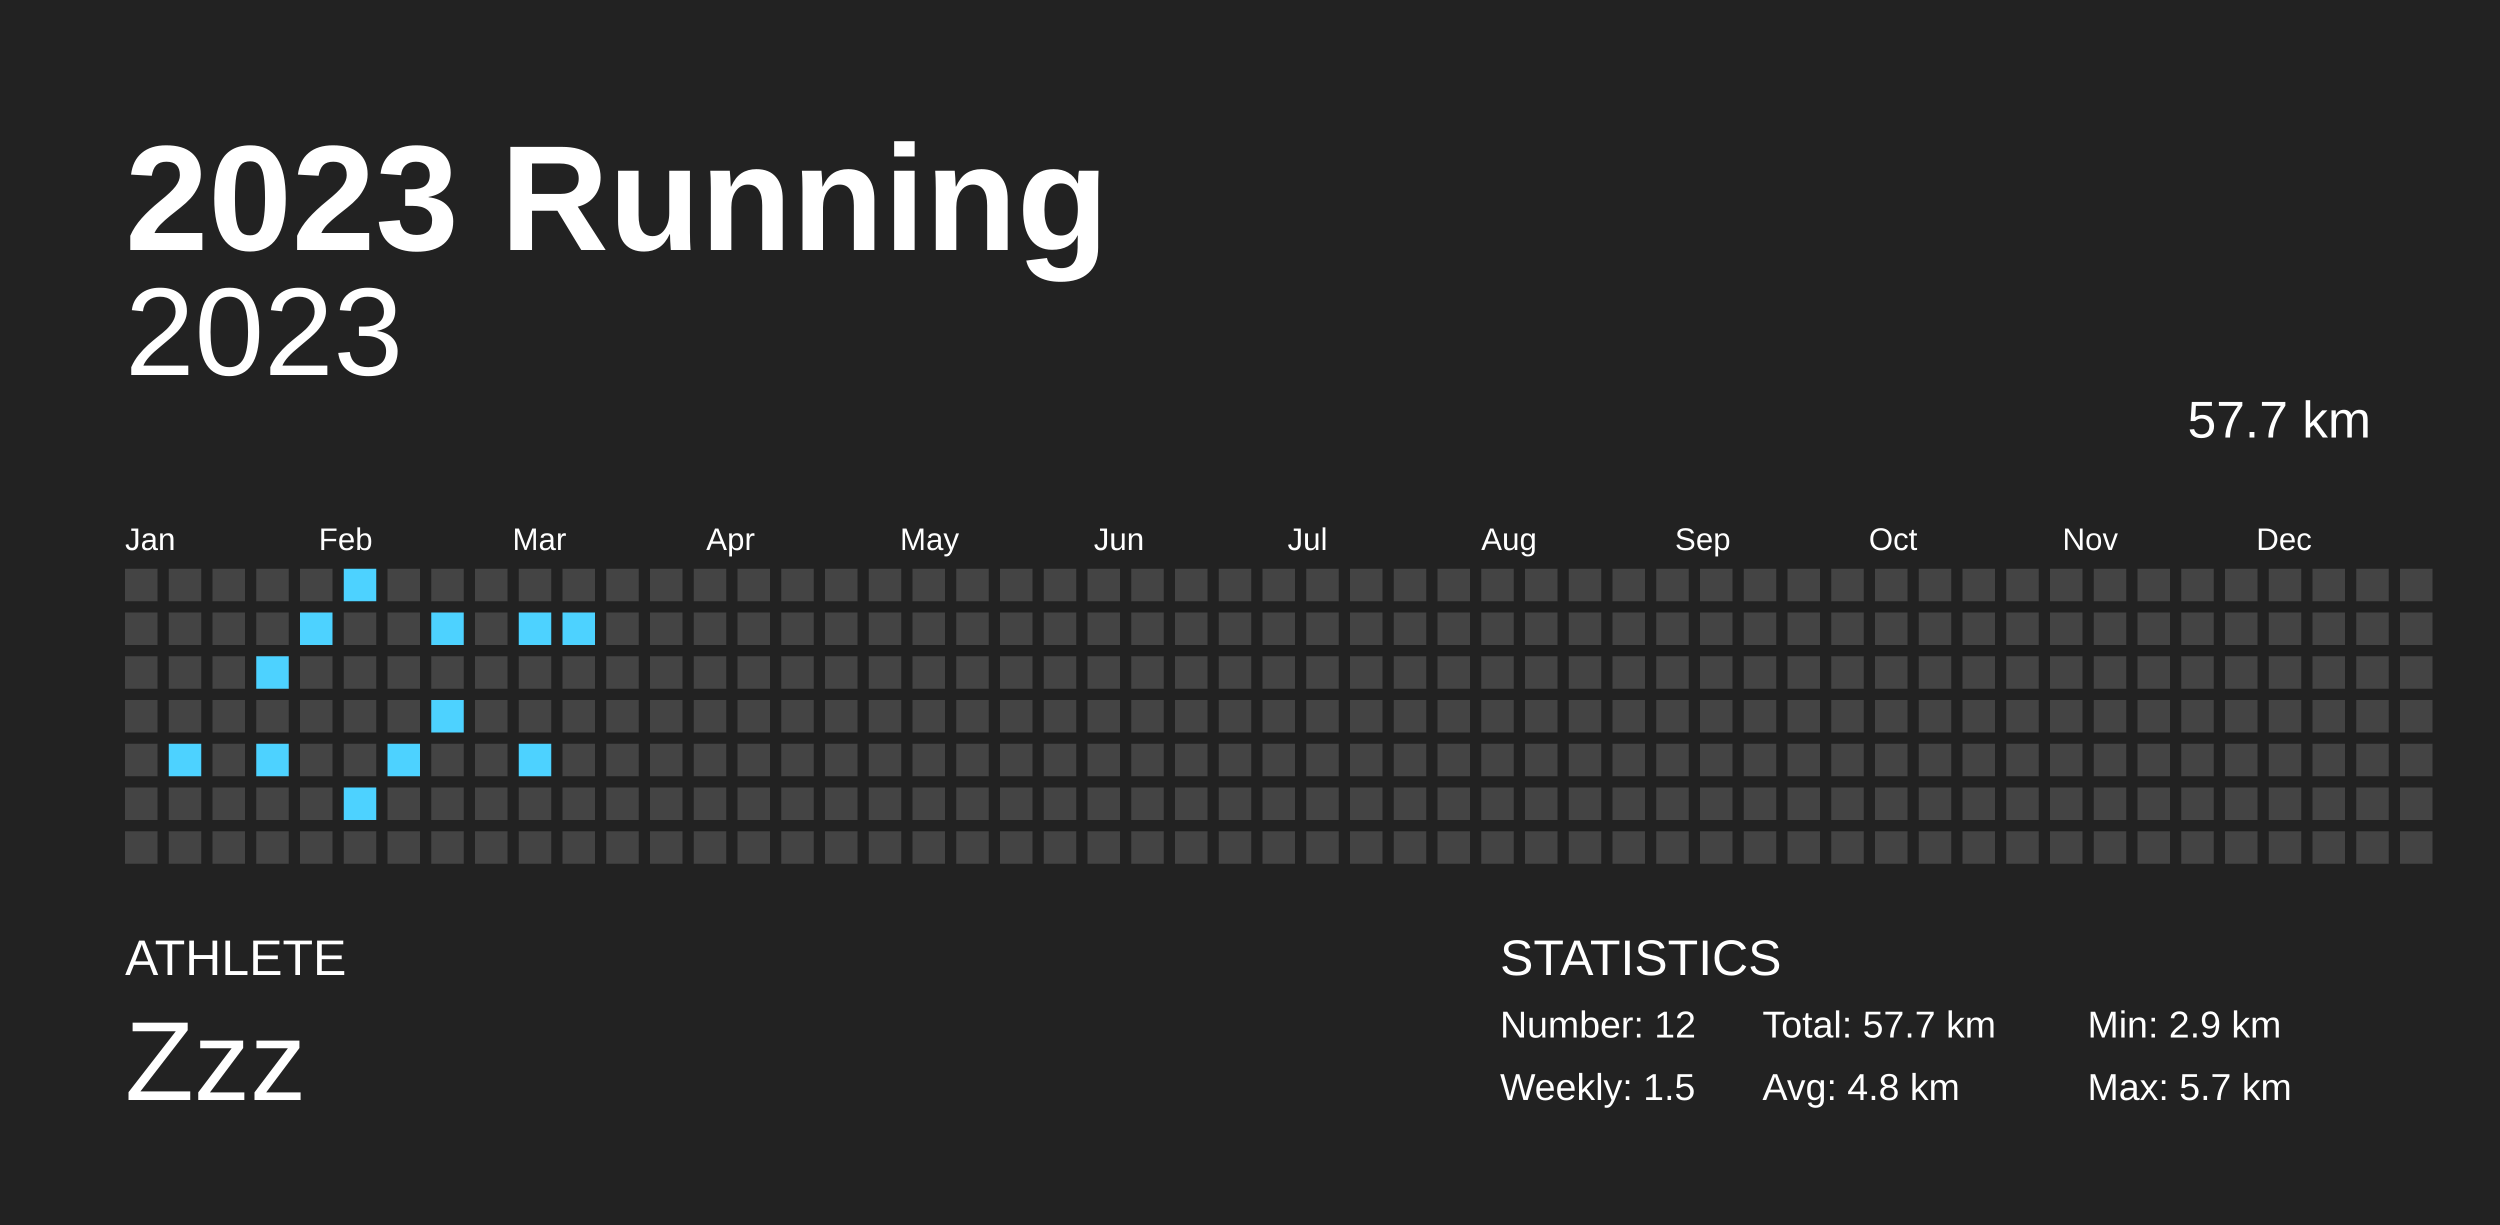
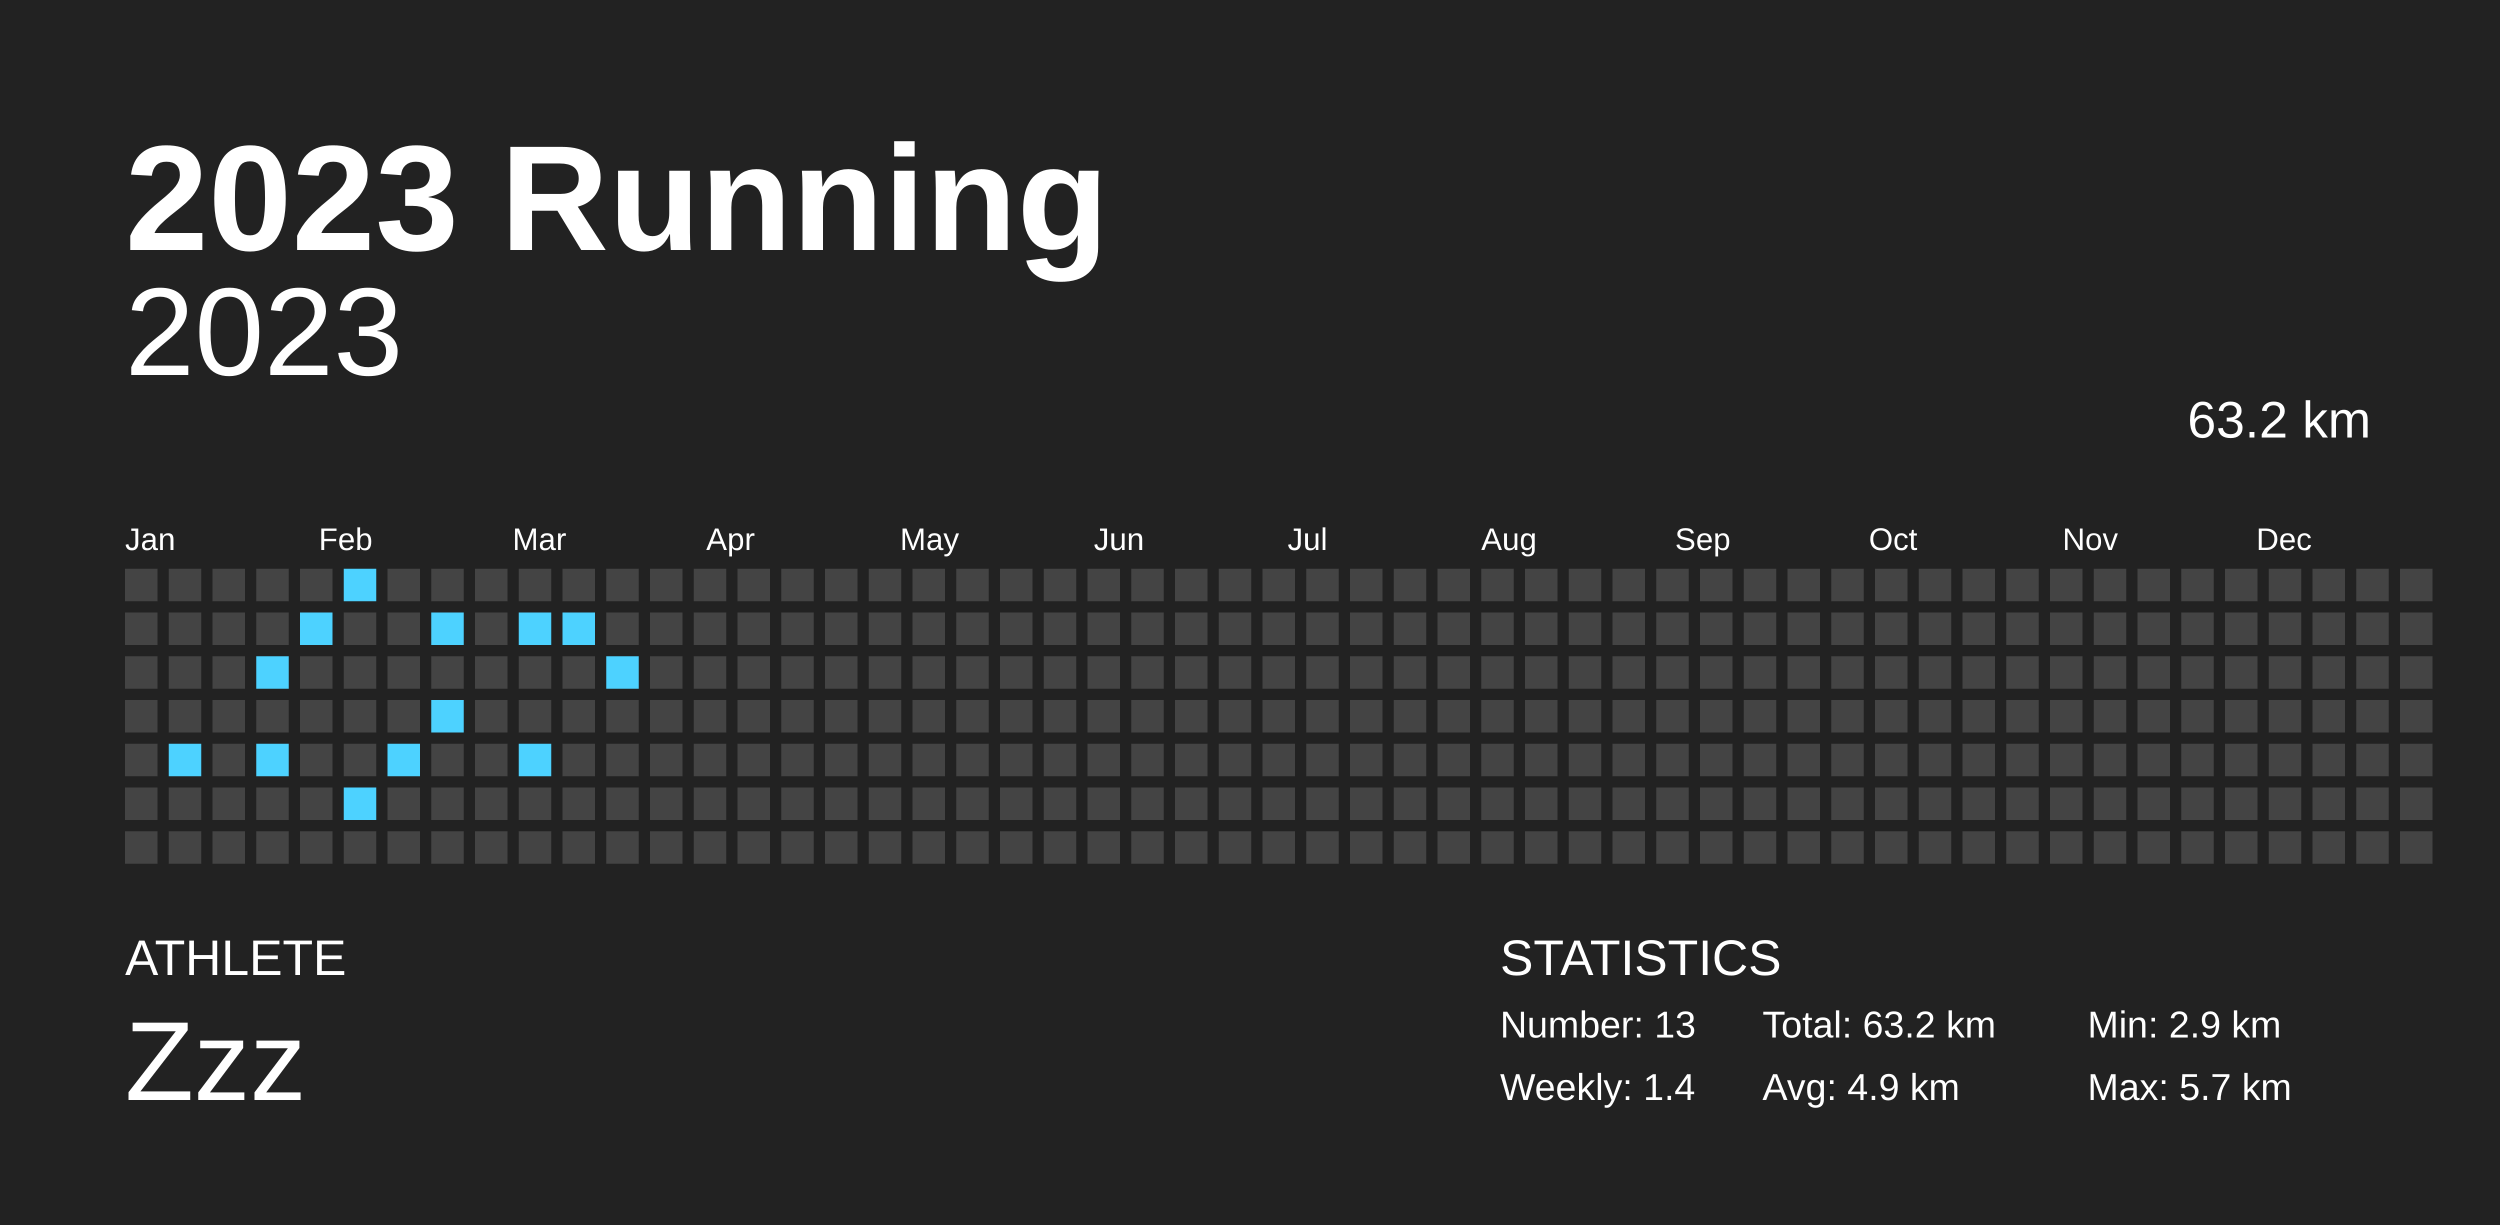
<svg xmlns="http://www.w3.org/2000/svg" baseProfile="full" height="98mm" version="1.1" viewBox="0,0,200,98" width="200mm">
  <defs />
  <rect fill="#222222" height="98" width="200" x="0" y="0" />
  <text fill="#FFFFFF" style="font-size:12px; font-family:Arial; font-weight:bold;" x="10" y="20">2023 Running</text>
  <text fill="#FFFFFF" style="font-size:4px; font-family:Arial" x="10" y="78">ATHLETE</text>
  <text fill="#FFFFFF" style="font-size:9px; font-family:Arial" x="10" y="88">Zzz</text>
  <text fill="#FFFFFF" style="font-size:4px; font-family:Arial" x="120" y="78">STATISTICS</text>
-   <text fill="#FFFFFF" style="font-size:3px; font-family:Arial" x="120" y="83">Number: 12</text>
-   <text fill="#FFFFFF" style="font-size:3px; font-family:Arial" x="120" y="88">Weekly: 1.5</text>
-   <text fill="#FFFFFF" style="font-size:3px; font-family:Arial" x="141" y="83">Total: 57.7 km</text>
-   <text fill="#FFFFFF" style="font-size:3px; font-family:Arial" x="141" y="88">Avg: 4.8 km</text>
+   <text fill="#FFFFFF" style="font-size:3px; font-family:Arial" x="120" y="83">Number: 13</text>
+   <text fill="#FFFFFF" style="font-size:3px; font-family:Arial" x="120" y="88">Weekly: 1.4</text>
+   <text fill="#FFFFFF" style="font-size:3px; font-family:Arial" x="141" y="83">Total: 63.2 km</text>
+   <text fill="#FFFFFF" style="font-size:3px; font-family:Arial" x="141" y="88">Avg: 4.9 km</text>
  <text fill="#FFFFFF" style="font-size:3px; font-family:Arial" x="167" y="83">Min: 2.9 km</text>
  <text fill="#FFFFFF" style="font-size:3px; font-family:Arial" x="167" y="88">Max: 5.7 km</text>
  <text alignment-baseline="hanging" fill="#FFFFFF" style="font-size:10.0px; font-family:Arial;" x="10" y="30">2023</text>
-   <text alignment-baseline="hanging" fill="#FFFFFF" style="font-size:4.125px; font-family:Arial;" x="175" y="35">57.7 km</text>
+   <text alignment-baseline="hanging" fill="#FFFFFF" style="font-size:4.125px; font-family:Arial;" x="175" y="35">63.2 km</text>
  <text fill="#FFFFFF" style="font-size:2.5px; font-family:Arial" x="10.0" y="44">Jan</text>
  <text fill="#FFFFFF" style="font-size:2.5px; font-family:Arial" x="25.5" y="44">Feb</text>
  <text fill="#FFFFFF" style="font-size:2.5px; font-family:Arial" x="41.0" y="44">Mar</text>
  <text fill="#FFFFFF" style="font-size:2.5px; font-family:Arial" x="56.5" y="44">Apr</text>
  <text fill="#FFFFFF" style="font-size:2.5px; font-family:Arial" x="72.0" y="44">May</text>
  <text fill="#FFFFFF" style="font-size:2.5px; font-family:Arial" x="87.5" y="44">Jun</text>
  <text fill="#FFFFFF" style="font-size:2.5px; font-family:Arial" x="103.0" y="44">Jul</text>
  <text fill="#FFFFFF" style="font-size:2.5px; font-family:Arial" x="118.5" y="44">Aug</text>
  <text fill="#FFFFFF" style="font-size:2.5px; font-family:Arial" x="134.0" y="44">Sep</text>
  <text fill="#FFFFFF" style="font-size:2.5px; font-family:Arial" x="149.5" y="44">Oct</text>
  <text fill="#FFFFFF" style="font-size:2.5px; font-family:Arial" x="165.0" y="44">Nov</text>
  <text fill="#FFFFFF" style="font-size:2.5px; font-family:Arial" x="180.5" y="44">Dec</text>
  <rect fill="#444444" height="2.6" width="2.6" x="10.0" y="45.5" />
  <rect fill="#444444" height="2.6" width="2.6" x="10.0" y="49.0" />
  <rect fill="#444444" height="2.6" width="2.6" x="10.0" y="52.5" />
  <rect fill="#444444" height="2.6" width="2.6" x="10.0" y="56.0" />
  <rect fill="#444444" height="2.6" width="2.6" x="10.0" y="59.5" />
  <rect fill="#444444" height="2.6" width="2.6" x="10.0" y="63.0" />
  <rect fill="#444444" height="2.6" width="2.6" x="10.0" y="66.5" />
  <rect fill="#444444" height="2.6" width="2.6" x="13.5" y="45.5" />
  <rect fill="#444444" height="2.6" width="2.6" x="13.5" y="49.0" />
  <rect fill="#444444" height="2.6" width="2.6" x="13.5" y="52.5" />
  <rect fill="#444444" height="2.6" width="2.6" x="13.5" y="56.0" />
  <rect fill="#4dd2ff" height="2.6" width="2.6" x="13.5" y="59.5" />
  <rect fill="#444444" height="2.6" width="2.6" x="13.5" y="63.0" />
  <rect fill="#444444" height="2.6" width="2.6" x="13.5" y="66.5" />
  <rect fill="#444444" height="2.6" width="2.6" x="17.0" y="45.5" />
  <rect fill="#444444" height="2.6" width="2.6" x="17.0" y="49.0" />
  <rect fill="#444444" height="2.6" width="2.6" x="17.0" y="52.5" />
  <rect fill="#444444" height="2.6" width="2.6" x="17.0" y="56.0" />
  <rect fill="#444444" height="2.6" width="2.6" x="17.0" y="59.5" />
  <rect fill="#444444" height="2.6" width="2.6" x="17.0" y="63.0" />
  <rect fill="#444444" height="2.6" width="2.6" x="17.0" y="66.5" />
  <rect fill="#444444" height="2.6" width="2.6" x="20.5" y="45.5" />
  <rect fill="#444444" height="2.6" width="2.6" x="20.5" y="49.0" />
  <rect fill="#4dd2ff" height="2.6" width="2.6" x="20.5" y="52.5" />
  <rect fill="#444444" height="2.6" width="2.6" x="20.5" y="56.0" />
  <rect fill="#4dd2ff" height="2.6" width="2.6" x="20.5" y="59.5" />
  <rect fill="#444444" height="2.6" width="2.6" x="20.5" y="63.0" />
  <rect fill="#444444" height="2.6" width="2.6" x="20.5" y="66.5" />
  <rect fill="#444444" height="2.6" width="2.6" x="24.0" y="45.5" />
  <rect fill="#4dd2ff" height="2.6" width="2.6" x="24.0" y="49.0" />
  <rect fill="#444444" height="2.6" width="2.6" x="24.0" y="52.5" />
  <rect fill="#444444" height="2.6" width="2.6" x="24.0" y="56.0" />
  <rect fill="#444444" height="2.6" width="2.6" x="24.0" y="59.5" />
  <rect fill="#444444" height="2.6" width="2.6" x="24.0" y="63.0" />
  <rect fill="#444444" height="2.6" width="2.6" x="24.0" y="66.5" />
  <rect fill="#4dd2ff" height="2.6" width="2.6" x="27.5" y="45.5" />
  <rect fill="#444444" height="2.6" width="2.6" x="27.5" y="49.0" />
  <rect fill="#444444" height="2.6" width="2.6" x="27.5" y="52.5" />
  <rect fill="#444444" height="2.6" width="2.6" x="27.5" y="56.0" />
  <rect fill="#444444" height="2.6" width="2.6" x="27.5" y="59.5" />
  <rect fill="#4dd2ff" height="2.6" width="2.6" x="27.5" y="63.0" />
  <rect fill="#444444" height="2.6" width="2.6" x="27.5" y="66.5" />
  <rect fill="#444444" height="2.6" width="2.6" x="31.0" y="45.5" />
  <rect fill="#444444" height="2.6" width="2.6" x="31.0" y="49.0" />
  <rect fill="#444444" height="2.6" width="2.6" x="31.0" y="52.5" />
  <rect fill="#444444" height="2.6" width="2.6" x="31.0" y="56.0" />
  <rect fill="#4dd2ff" height="2.6" width="2.6" x="31.0" y="59.5" />
  <rect fill="#444444" height="2.6" width="2.6" x="31.0" y="63.0" />
  <rect fill="#444444" height="2.6" width="2.6" x="31.0" y="66.5" />
  <rect fill="#444444" height="2.6" width="2.6" x="34.5" y="45.5" />
  <rect fill="#4dd2ff" height="2.6" width="2.6" x="34.5" y="49.0" />
  <rect fill="#444444" height="2.6" width="2.6" x="34.5" y="52.5" />
  <rect fill="#4dd2ff" height="2.6" width="2.6" x="34.5" y="56.0" />
  <rect fill="#444444" height="2.6" width="2.6" x="34.5" y="59.5" />
  <rect fill="#444444" height="2.6" width="2.6" x="34.5" y="63.0" />
  <rect fill="#444444" height="2.6" width="2.6" x="34.5" y="66.5" />
  <rect fill="#444444" height="2.6" width="2.6" x="38.0" y="45.5" />
  <rect fill="#444444" height="2.6" width="2.6" x="38.0" y="49.0" />
  <rect fill="#444444" height="2.6" width="2.6" x="38.0" y="52.5" />
  <rect fill="#444444" height="2.6" width="2.6" x="38.0" y="56.0" />
  <rect fill="#444444" height="2.6" width="2.6" x="38.0" y="59.5" />
  <rect fill="#444444" height="2.6" width="2.6" x="38.0" y="63.0" />
  <rect fill="#444444" height="2.6" width="2.6" x="38.0" y="66.5" />
  <rect fill="#444444" height="2.6" width="2.6" x="41.5" y="45.5" />
  <rect fill="#4dd2ff" height="2.6" width="2.6" x="41.5" y="49.0" />
  <rect fill="#444444" height="2.6" width="2.6" x="41.5" y="52.5" />
  <rect fill="#444444" height="2.6" width="2.6" x="41.5" y="56.0" />
  <rect fill="#4dd2ff" height="2.6" width="2.6" x="41.5" y="59.5" />
  <rect fill="#444444" height="2.6" width="2.6" x="41.5" y="63.0" />
  <rect fill="#444444" height="2.6" width="2.6" x="41.5" y="66.5" />
  <rect fill="#444444" height="2.6" width="2.6" x="45.0" y="45.5" />
  <rect fill="#4dd2ff" height="2.6" width="2.6" x="45.0" y="49.0" />
  <rect fill="#444444" height="2.6" width="2.6" x="45.0" y="52.5" />
  <rect fill="#444444" height="2.6" width="2.6" x="45.0" y="56.0" />
  <rect fill="#444444" height="2.6" width="2.6" x="45.0" y="59.5" />
  <rect fill="#444444" height="2.6" width="2.6" x="45.0" y="63.0" />
  <rect fill="#444444" height="2.6" width="2.6" x="45.0" y="66.5" />
  <rect fill="#444444" height="2.6" width="2.6" x="48.5" y="45.5" />
  <rect fill="#444444" height="2.6" width="2.6" x="48.5" y="49.0" />
-   <rect fill="#444444" height="2.6" width="2.6" x="48.5" y="52.5" />
+   <rect fill="#4dd2ff" height="2.6" width="2.6" x="48.5" y="52.5" />
  <rect fill="#444444" height="2.6" width="2.6" x="48.5" y="56.0" />
  <rect fill="#444444" height="2.6" width="2.6" x="48.5" y="59.5" />
  <rect fill="#444444" height="2.6" width="2.6" x="48.5" y="63.0" />
  <rect fill="#444444" height="2.6" width="2.6" x="48.5" y="66.5" />
  <rect fill="#444444" height="2.6" width="2.6" x="52.0" y="45.5" />
  <rect fill="#444444" height="2.6" width="2.6" x="52.0" y="49.0" />
  <rect fill="#444444" height="2.6" width="2.6" x="52.0" y="52.5" />
  <rect fill="#444444" height="2.6" width="2.6" x="52.0" y="56.0" />
  <rect fill="#444444" height="2.6" width="2.6" x="52.0" y="59.5" />
  <rect fill="#444444" height="2.6" width="2.6" x="52.0" y="63.0" />
  <rect fill="#444444" height="2.6" width="2.6" x="52.0" y="66.5" />
  <rect fill="#444444" height="2.6" width="2.6" x="55.5" y="45.5" />
  <rect fill="#444444" height="2.6" width="2.6" x="55.5" y="49.0" />
  <rect fill="#444444" height="2.6" width="2.6" x="55.5" y="52.5" />
  <rect fill="#444444" height="2.6" width="2.6" x="55.5" y="56.0" />
  <rect fill="#444444" height="2.6" width="2.6" x="55.5" y="59.5" />
  <rect fill="#444444" height="2.6" width="2.6" x="55.5" y="63.0" />
  <rect fill="#444444" height="2.6" width="2.6" x="55.5" y="66.5" />
  <rect fill="#444444" height="2.6" width="2.6" x="59.0" y="45.5" />
  <rect fill="#444444" height="2.6" width="2.6" x="59.0" y="49.0" />
  <rect fill="#444444" height="2.6" width="2.6" x="59.0" y="52.5" />
  <rect fill="#444444" height="2.6" width="2.6" x="59.0" y="56.0" />
  <rect fill="#444444" height="2.6" width="2.6" x="59.0" y="59.5" />
  <rect fill="#444444" height="2.6" width="2.6" x="59.0" y="63.0" />
  <rect fill="#444444" height="2.6" width="2.6" x="59.0" y="66.5" />
  <rect fill="#444444" height="2.6" width="2.6" x="62.5" y="45.5" />
  <rect fill="#444444" height="2.6" width="2.6" x="62.5" y="49.0" />
  <rect fill="#444444" height="2.6" width="2.6" x="62.5" y="52.5" />
  <rect fill="#444444" height="2.6" width="2.6" x="62.5" y="56.0" />
  <rect fill="#444444" height="2.6" width="2.6" x="62.5" y="59.5" />
  <rect fill="#444444" height="2.6" width="2.6" x="62.5" y="63.0" />
  <rect fill="#444444" height="2.6" width="2.6" x="62.5" y="66.5" />
  <rect fill="#444444" height="2.6" width="2.6" x="66.0" y="45.5" />
  <rect fill="#444444" height="2.6" width="2.6" x="66.0" y="49.0" />
  <rect fill="#444444" height="2.6" width="2.6" x="66.0" y="52.5" />
  <rect fill="#444444" height="2.6" width="2.6" x="66.0" y="56.0" />
  <rect fill="#444444" height="2.6" width="2.6" x="66.0" y="59.5" />
  <rect fill="#444444" height="2.6" width="2.6" x="66.0" y="63.0" />
  <rect fill="#444444" height="2.6" width="2.6" x="66.0" y="66.5" />
  <rect fill="#444444" height="2.6" width="2.6" x="69.5" y="45.5" />
  <rect fill="#444444" height="2.6" width="2.6" x="69.5" y="49.0" />
  <rect fill="#444444" height="2.6" width="2.6" x="69.5" y="52.5" />
  <rect fill="#444444" height="2.6" width="2.6" x="69.5" y="56.0" />
  <rect fill="#444444" height="2.6" width="2.6" x="69.5" y="59.5" />
  <rect fill="#444444" height="2.6" width="2.6" x="69.5" y="63.0" />
  <rect fill="#444444" height="2.6" width="2.6" x="69.5" y="66.5" />
  <rect fill="#444444" height="2.6" width="2.6" x="73.0" y="45.5" />
  <rect fill="#444444" height="2.6" width="2.6" x="73.0" y="49.0" />
  <rect fill="#444444" height="2.6" width="2.6" x="73.0" y="52.5" />
  <rect fill="#444444" height="2.6" width="2.6" x="73.0" y="56.0" />
  <rect fill="#444444" height="2.6" width="2.6" x="73.0" y="59.5" />
  <rect fill="#444444" height="2.6" width="2.6" x="73.0" y="63.0" />
  <rect fill="#444444" height="2.6" width="2.6" x="73.0" y="66.5" />
  <rect fill="#444444" height="2.6" width="2.6" x="76.5" y="45.5" />
  <rect fill="#444444" height="2.6" width="2.6" x="76.5" y="49.0" />
  <rect fill="#444444" height="2.6" width="2.6" x="76.5" y="52.5" />
  <rect fill="#444444" height="2.6" width="2.6" x="76.5" y="56.0" />
  <rect fill="#444444" height="2.6" width="2.6" x="76.5" y="59.5" />
  <rect fill="#444444" height="2.6" width="2.6" x="76.5" y="63.0" />
  <rect fill="#444444" height="2.6" width="2.6" x="76.5" y="66.5" />
  <rect fill="#444444" height="2.6" width="2.6" x="80.0" y="45.5" />
  <rect fill="#444444" height="2.6" width="2.6" x="80.0" y="49.0" />
  <rect fill="#444444" height="2.6" width="2.6" x="80.0" y="52.5" />
  <rect fill="#444444" height="2.6" width="2.6" x="80.0" y="56.0" />
  <rect fill="#444444" height="2.6" width="2.6" x="80.0" y="59.5" />
  <rect fill="#444444" height="2.6" width="2.6" x="80.0" y="63.0" />
  <rect fill="#444444" height="2.6" width="2.6" x="80.0" y="66.5" />
  <rect fill="#444444" height="2.6" width="2.6" x="83.5" y="45.5" />
  <rect fill="#444444" height="2.6" width="2.6" x="83.5" y="49.0" />
  <rect fill="#444444" height="2.6" width="2.6" x="83.5" y="52.5" />
  <rect fill="#444444" height="2.6" width="2.6" x="83.5" y="56.0" />
  <rect fill="#444444" height="2.6" width="2.6" x="83.5" y="59.5" />
  <rect fill="#444444" height="2.6" width="2.6" x="83.5" y="63.0" />
  <rect fill="#444444" height="2.6" width="2.6" x="83.5" y="66.5" />
  <rect fill="#444444" height="2.6" width="2.6" x="87.0" y="45.5" />
  <rect fill="#444444" height="2.6" width="2.6" x="87.0" y="49.0" />
  <rect fill="#444444" height="2.6" width="2.6" x="87.0" y="52.5" />
  <rect fill="#444444" height="2.6" width="2.6" x="87.0" y="56.0" />
  <rect fill="#444444" height="2.6" width="2.6" x="87.0" y="59.5" />
  <rect fill="#444444" height="2.6" width="2.6" x="87.0" y="63.0" />
  <rect fill="#444444" height="2.6" width="2.6" x="87.0" y="66.5" />
  <rect fill="#444444" height="2.6" width="2.6" x="90.5" y="45.5" />
  <rect fill="#444444" height="2.6" width="2.6" x="90.5" y="49.0" />
  <rect fill="#444444" height="2.6" width="2.6" x="90.5" y="52.5" />
  <rect fill="#444444" height="2.6" width="2.6" x="90.5" y="56.0" />
  <rect fill="#444444" height="2.6" width="2.6" x="90.5" y="59.5" />
  <rect fill="#444444" height="2.6" width="2.6" x="90.5" y="63.0" />
  <rect fill="#444444" height="2.6" width="2.6" x="90.5" y="66.5" />
  <rect fill="#444444" height="2.6" width="2.6" x="94.0" y="45.5" />
  <rect fill="#444444" height="2.6" width="2.6" x="94.0" y="49.0" />
  <rect fill="#444444" height="2.6" width="2.6" x="94.0" y="52.5" />
  <rect fill="#444444" height="2.6" width="2.6" x="94.0" y="56.0" />
  <rect fill="#444444" height="2.6" width="2.6" x="94.0" y="59.5" />
  <rect fill="#444444" height="2.6" width="2.6" x="94.0" y="63.0" />
  <rect fill="#444444" height="2.6" width="2.6" x="94.0" y="66.5" />
  <rect fill="#444444" height="2.6" width="2.6" x="97.5" y="45.5" />
  <rect fill="#444444" height="2.6" width="2.6" x="97.5" y="49.0" />
  <rect fill="#444444" height="2.6" width="2.6" x="97.5" y="52.5" />
  <rect fill="#444444" height="2.6" width="2.6" x="97.5" y="56.0" />
  <rect fill="#444444" height="2.6" width="2.6" x="97.5" y="59.5" />
  <rect fill="#444444" height="2.6" width="2.6" x="97.5" y="63.0" />
  <rect fill="#444444" height="2.6" width="2.6" x="97.5" y="66.5" />
  <rect fill="#444444" height="2.6" width="2.6" x="101.0" y="45.5" />
  <rect fill="#444444" height="2.6" width="2.6" x="101.0" y="49.0" />
  <rect fill="#444444" height="2.6" width="2.6" x="101.0" y="52.5" />
  <rect fill="#444444" height="2.6" width="2.6" x="101.0" y="56.0" />
  <rect fill="#444444" height="2.6" width="2.6" x="101.0" y="59.5" />
  <rect fill="#444444" height="2.6" width="2.6" x="101.0" y="63.0" />
  <rect fill="#444444" height="2.6" width="2.6" x="101.0" y="66.5" />
  <rect fill="#444444" height="2.6" width="2.6" x="104.5" y="45.5" />
  <rect fill="#444444" height="2.6" width="2.6" x="104.5" y="49.0" />
  <rect fill="#444444" height="2.6" width="2.6" x="104.5" y="52.5" />
  <rect fill="#444444" height="2.6" width="2.6" x="104.5" y="56.0" />
  <rect fill="#444444" height="2.6" width="2.6" x="104.5" y="59.5" />
  <rect fill="#444444" height="2.6" width="2.6" x="104.5" y="63.0" />
  <rect fill="#444444" height="2.6" width="2.6" x="104.5" y="66.5" />
  <rect fill="#444444" height="2.6" width="2.6" x="108.0" y="45.5" />
  <rect fill="#444444" height="2.6" width="2.6" x="108.0" y="49.0" />
  <rect fill="#444444" height="2.6" width="2.6" x="108.0" y="52.5" />
  <rect fill="#444444" height="2.6" width="2.6" x="108.0" y="56.0" />
  <rect fill="#444444" height="2.6" width="2.6" x="108.0" y="59.5" />
  <rect fill="#444444" height="2.6" width="2.6" x="108.0" y="63.0" />
  <rect fill="#444444" height="2.6" width="2.6" x="108.0" y="66.5" />
  <rect fill="#444444" height="2.6" width="2.6" x="111.5" y="45.5" />
  <rect fill="#444444" height="2.6" width="2.6" x="111.5" y="49.0" />
  <rect fill="#444444" height="2.6" width="2.6" x="111.5" y="52.5" />
  <rect fill="#444444" height="2.6" width="2.6" x="111.5" y="56.0" />
  <rect fill="#444444" height="2.6" width="2.6" x="111.5" y="59.5" />
  <rect fill="#444444" height="2.6" width="2.6" x="111.5" y="63.0" />
  <rect fill="#444444" height="2.6" width="2.6" x="111.5" y="66.5" />
  <rect fill="#444444" height="2.6" width="2.6" x="115.0" y="45.5" />
  <rect fill="#444444" height="2.6" width="2.6" x="115.0" y="49.0" />
  <rect fill="#444444" height="2.6" width="2.6" x="115.0" y="52.5" />
  <rect fill="#444444" height="2.6" width="2.6" x="115.0" y="56.0" />
  <rect fill="#444444" height="2.6" width="2.6" x="115.0" y="59.5" />
  <rect fill="#444444" height="2.6" width="2.6" x="115.0" y="63.0" />
  <rect fill="#444444" height="2.6" width="2.6" x="115.0" y="66.5" />
  <rect fill="#444444" height="2.6" width="2.6" x="118.5" y="45.5" />
  <rect fill="#444444" height="2.6" width="2.6" x="118.5" y="49.0" />
  <rect fill="#444444" height="2.6" width="2.6" x="118.5" y="52.5" />
  <rect fill="#444444" height="2.6" width="2.6" x="118.5" y="56.0" />
  <rect fill="#444444" height="2.6" width="2.6" x="118.5" y="59.5" />
  <rect fill="#444444" height="2.6" width="2.6" x="118.5" y="63.0" />
  <rect fill="#444444" height="2.6" width="2.6" x="118.5" y="66.5" />
  <rect fill="#444444" height="2.6" width="2.6" x="122.0" y="45.5" />
  <rect fill="#444444" height="2.6" width="2.6" x="122.0" y="49.0" />
  <rect fill="#444444" height="2.6" width="2.6" x="122.0" y="52.5" />
  <rect fill="#444444" height="2.6" width="2.6" x="122.0" y="56.0" />
  <rect fill="#444444" height="2.6" width="2.6" x="122.0" y="59.5" />
  <rect fill="#444444" height="2.6" width="2.6" x="122.0" y="63.0" />
  <rect fill="#444444" height="2.6" width="2.6" x="122.0" y="66.5" />
  <rect fill="#444444" height="2.6" width="2.6" x="125.5" y="45.5" />
  <rect fill="#444444" height="2.6" width="2.6" x="125.5" y="49.0" />
  <rect fill="#444444" height="2.6" width="2.6" x="125.5" y="52.5" />
  <rect fill="#444444" height="2.6" width="2.6" x="125.5" y="56.0" />
  <rect fill="#444444" height="2.6" width="2.6" x="125.5" y="59.5" />
  <rect fill="#444444" height="2.6" width="2.6" x="125.5" y="63.0" />
  <rect fill="#444444" height="2.6" width="2.6" x="125.5" y="66.5" />
  <rect fill="#444444" height="2.6" width="2.6" x="129.0" y="45.5" />
  <rect fill="#444444" height="2.6" width="2.6" x="129.0" y="49.0" />
  <rect fill="#444444" height="2.6" width="2.6" x="129.0" y="52.5" />
  <rect fill="#444444" height="2.6" width="2.6" x="129.0" y="56.0" />
  <rect fill="#444444" height="2.6" width="2.6" x="129.0" y="59.5" />
  <rect fill="#444444" height="2.6" width="2.6" x="129.0" y="63.0" />
  <rect fill="#444444" height="2.6" width="2.6" x="129.0" y="66.5" />
  <rect fill="#444444" height="2.6" width="2.6" x="132.5" y="45.5" />
  <rect fill="#444444" height="2.6" width="2.6" x="132.5" y="49.0" />
  <rect fill="#444444" height="2.6" width="2.6" x="132.5" y="52.5" />
  <rect fill="#444444" height="2.6" width="2.6" x="132.5" y="56.0" />
  <rect fill="#444444" height="2.6" width="2.6" x="132.5" y="59.5" />
  <rect fill="#444444" height="2.6" width="2.6" x="132.5" y="63.0" />
  <rect fill="#444444" height="2.6" width="2.6" x="132.5" y="66.5" />
  <rect fill="#444444" height="2.6" width="2.6" x="136.0" y="45.5" />
  <rect fill="#444444" height="2.6" width="2.6" x="136.0" y="49.0" />
  <rect fill="#444444" height="2.6" width="2.6" x="136.0" y="52.5" />
  <rect fill="#444444" height="2.6" width="2.6" x="136.0" y="56.0" />
  <rect fill="#444444" height="2.6" width="2.6" x="136.0" y="59.5" />
  <rect fill="#444444" height="2.6" width="2.6" x="136.0" y="63.0" />
  <rect fill="#444444" height="2.6" width="2.6" x="136.0" y="66.5" />
  <rect fill="#444444" height="2.6" width="2.6" x="139.5" y="45.5" />
  <rect fill="#444444" height="2.6" width="2.6" x="139.5" y="49.0" />
  <rect fill="#444444" height="2.6" width="2.6" x="139.5" y="52.5" />
  <rect fill="#444444" height="2.6" width="2.6" x="139.5" y="56.0" />
  <rect fill="#444444" height="2.6" width="2.6" x="139.5" y="59.5" />
  <rect fill="#444444" height="2.6" width="2.6" x="139.5" y="63.0" />
  <rect fill="#444444" height="2.6" width="2.6" x="139.5" y="66.5" />
  <rect fill="#444444" height="2.6" width="2.6" x="143.0" y="45.5" />
  <rect fill="#444444" height="2.6" width="2.6" x="143.0" y="49.0" />
  <rect fill="#444444" height="2.6" width="2.6" x="143.0" y="52.5" />
  <rect fill="#444444" height="2.6" width="2.6" x="143.0" y="56.0" />
  <rect fill="#444444" height="2.6" width="2.6" x="143.0" y="59.5" />
  <rect fill="#444444" height="2.6" width="2.6" x="143.0" y="63.0" />
  <rect fill="#444444" height="2.6" width="2.6" x="143.0" y="66.5" />
  <rect fill="#444444" height="2.6" width="2.6" x="146.5" y="45.5" />
  <rect fill="#444444" height="2.6" width="2.6" x="146.5" y="49.0" />
  <rect fill="#444444" height="2.6" width="2.6" x="146.5" y="52.5" />
  <rect fill="#444444" height="2.6" width="2.6" x="146.5" y="56.0" />
  <rect fill="#444444" height="2.6" width="2.6" x="146.5" y="59.5" />
  <rect fill="#444444" height="2.6" width="2.6" x="146.5" y="63.0" />
  <rect fill="#444444" height="2.6" width="2.6" x="146.5" y="66.5" />
  <rect fill="#444444" height="2.6" width="2.6" x="150.0" y="45.5" />
  <rect fill="#444444" height="2.6" width="2.6" x="150.0" y="49.0" />
  <rect fill="#444444" height="2.6" width="2.6" x="150.0" y="52.5" />
  <rect fill="#444444" height="2.6" width="2.6" x="150.0" y="56.0" />
  <rect fill="#444444" height="2.6" width="2.6" x="150.0" y="59.5" />
  <rect fill="#444444" height="2.6" width="2.6" x="150.0" y="63.0" />
  <rect fill="#444444" height="2.6" width="2.6" x="150.0" y="66.5" />
  <rect fill="#444444" height="2.6" width="2.6" x="153.5" y="45.5" />
  <rect fill="#444444" height="2.6" width="2.6" x="153.5" y="49.0" />
  <rect fill="#444444" height="2.6" width="2.6" x="153.5" y="52.5" />
  <rect fill="#444444" height="2.6" width="2.6" x="153.5" y="56.0" />
  <rect fill="#444444" height="2.6" width="2.6" x="153.5" y="59.5" />
  <rect fill="#444444" height="2.6" width="2.6" x="153.5" y="63.0" />
  <rect fill="#444444" height="2.6" width="2.6" x="153.5" y="66.5" />
  <rect fill="#444444" height="2.6" width="2.6" x="157.0" y="45.5" />
  <rect fill="#444444" height="2.6" width="2.6" x="157.0" y="49.0" />
  <rect fill="#444444" height="2.6" width="2.6" x="157.0" y="52.5" />
  <rect fill="#444444" height="2.6" width="2.6" x="157.0" y="56.0" />
  <rect fill="#444444" height="2.6" width="2.6" x="157.0" y="59.5" />
  <rect fill="#444444" height="2.6" width="2.6" x="157.0" y="63.0" />
  <rect fill="#444444" height="2.6" width="2.6" x="157.0" y="66.5" />
  <rect fill="#444444" height="2.6" width="2.6" x="160.5" y="45.5" />
  <rect fill="#444444" height="2.6" width="2.6" x="160.5" y="49.0" />
  <rect fill="#444444" height="2.6" width="2.6" x="160.5" y="52.5" />
  <rect fill="#444444" height="2.6" width="2.6" x="160.5" y="56.0" />
  <rect fill="#444444" height="2.6" width="2.6" x="160.5" y="59.5" />
  <rect fill="#444444" height="2.6" width="2.6" x="160.5" y="63.0" />
  <rect fill="#444444" height="2.6" width="2.6" x="160.5" y="66.5" />
  <rect fill="#444444" height="2.6" width="2.6" x="164.0" y="45.5" />
  <rect fill="#444444" height="2.6" width="2.6" x="164.0" y="49.0" />
  <rect fill="#444444" height="2.6" width="2.6" x="164.0" y="52.5" />
  <rect fill="#444444" height="2.6" width="2.6" x="164.0" y="56.0" />
  <rect fill="#444444" height="2.6" width="2.6" x="164.0" y="59.5" />
  <rect fill="#444444" height="2.6" width="2.6" x="164.0" y="63.0" />
  <rect fill="#444444" height="2.6" width="2.6" x="164.0" y="66.5" />
  <rect fill="#444444" height="2.6" width="2.6" x="167.5" y="45.5" />
  <rect fill="#444444" height="2.6" width="2.6" x="167.5" y="49.0" />
  <rect fill="#444444" height="2.6" width="2.6" x="167.5" y="52.5" />
  <rect fill="#444444" height="2.6" width="2.6" x="167.5" y="56.0" />
  <rect fill="#444444" height="2.6" width="2.6" x="167.5" y="59.5" />
  <rect fill="#444444" height="2.6" width="2.6" x="167.5" y="63.0" />
  <rect fill="#444444" height="2.6" width="2.6" x="167.5" y="66.5" />
  <rect fill="#444444" height="2.6" width="2.6" x="171.0" y="45.5" />
  <rect fill="#444444" height="2.6" width="2.6" x="171.0" y="49.0" />
  <rect fill="#444444" height="2.6" width="2.6" x="171.0" y="52.5" />
  <rect fill="#444444" height="2.6" width="2.6" x="171.0" y="56.0" />
  <rect fill="#444444" height="2.6" width="2.6" x="171.0" y="59.5" />
  <rect fill="#444444" height="2.6" width="2.6" x="171.0" y="63.0" />
  <rect fill="#444444" height="2.6" width="2.6" x="171.0" y="66.5" />
  <rect fill="#444444" height="2.6" width="2.6" x="174.5" y="45.5" />
  <rect fill="#444444" height="2.6" width="2.6" x="174.5" y="49.0" />
  <rect fill="#444444" height="2.6" width="2.6" x="174.5" y="52.5" />
  <rect fill="#444444" height="2.6" width="2.6" x="174.5" y="56.0" />
  <rect fill="#444444" height="2.6" width="2.6" x="174.5" y="59.5" />
  <rect fill="#444444" height="2.6" width="2.6" x="174.5" y="63.0" />
  <rect fill="#444444" height="2.6" width="2.6" x="174.5" y="66.5" />
  <rect fill="#444444" height="2.6" width="2.6" x="178.0" y="45.5" />
  <rect fill="#444444" height="2.6" width="2.6" x="178.0" y="49.0" />
  <rect fill="#444444" height="2.6" width="2.6" x="178.0" y="52.5" />
  <rect fill="#444444" height="2.6" width="2.6" x="178.0" y="56.0" />
  <rect fill="#444444" height="2.6" width="2.6" x="178.0" y="59.5" />
  <rect fill="#444444" height="2.6" width="2.6" x="178.0" y="63.0" />
  <rect fill="#444444" height="2.6" width="2.6" x="178.0" y="66.5" />
  <rect fill="#444444" height="2.6" width="2.6" x="181.5" y="45.5" />
  <rect fill="#444444" height="2.6" width="2.6" x="181.5" y="49.0" />
  <rect fill="#444444" height="2.6" width="2.6" x="181.5" y="52.5" />
  <rect fill="#444444" height="2.6" width="2.6" x="181.5" y="56.0" />
  <rect fill="#444444" height="2.6" width="2.6" x="181.5" y="59.5" />
  <rect fill="#444444" height="2.6" width="2.6" x="181.5" y="63.0" />
  <rect fill="#444444" height="2.6" width="2.6" x="181.5" y="66.5" />
  <rect fill="#444444" height="2.6" width="2.6" x="185.0" y="45.5" />
  <rect fill="#444444" height="2.6" width="2.6" x="185.0" y="49.0" />
  <rect fill="#444444" height="2.6" width="2.6" x="185.0" y="52.5" />
  <rect fill="#444444" height="2.6" width="2.6" x="185.0" y="56.0" />
  <rect fill="#444444" height="2.6" width="2.6" x="185.0" y="59.5" />
  <rect fill="#444444" height="2.6" width="2.6" x="185.0" y="63.0" />
  <rect fill="#444444" height="2.6" width="2.6" x="185.0" y="66.5" />
  <rect fill="#444444" height="2.6" width="2.6" x="188.5" y="45.5" />
  <rect fill="#444444" height="2.6" width="2.6" x="188.5" y="49.0" />
  <rect fill="#444444" height="2.6" width="2.6" x="188.5" y="52.5" />
  <rect fill="#444444" height="2.6" width="2.6" x="188.5" y="56.0" />
  <rect fill="#444444" height="2.6" width="2.6" x="188.5" y="59.5" />
  <rect fill="#444444" height="2.6" width="2.6" x="188.5" y="63.0" />
  <rect fill="#444444" height="2.6" width="2.6" x="188.5" y="66.5" />
  <rect fill="#444444" height="2.6" width="2.6" x="192.0" y="45.5" />
  <rect fill="#444444" height="2.6" width="2.6" x="192.0" y="49.0" />
  <rect fill="#444444" height="2.6" width="2.6" x="192.0" y="52.5" />
  <rect fill="#444444" height="2.6" width="2.6" x="192.0" y="56.0" />
  <rect fill="#444444" height="2.6" width="2.6" x="192.0" y="59.5" />
  <rect fill="#444444" height="2.6" width="2.6" x="192.0" y="63.0" />
  <rect fill="#444444" height="2.6" width="2.6" x="192.0" y="66.5" />
</svg>
